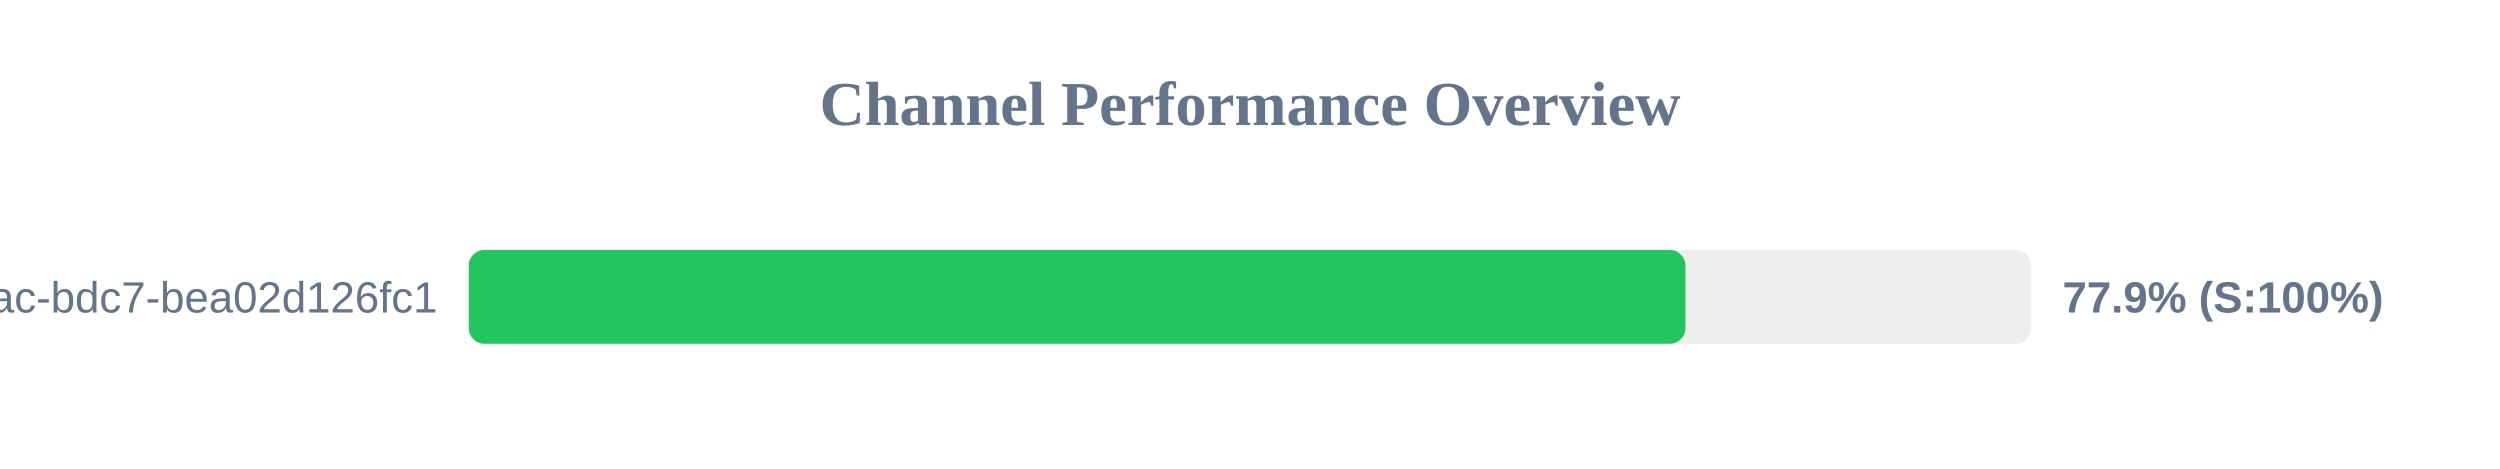
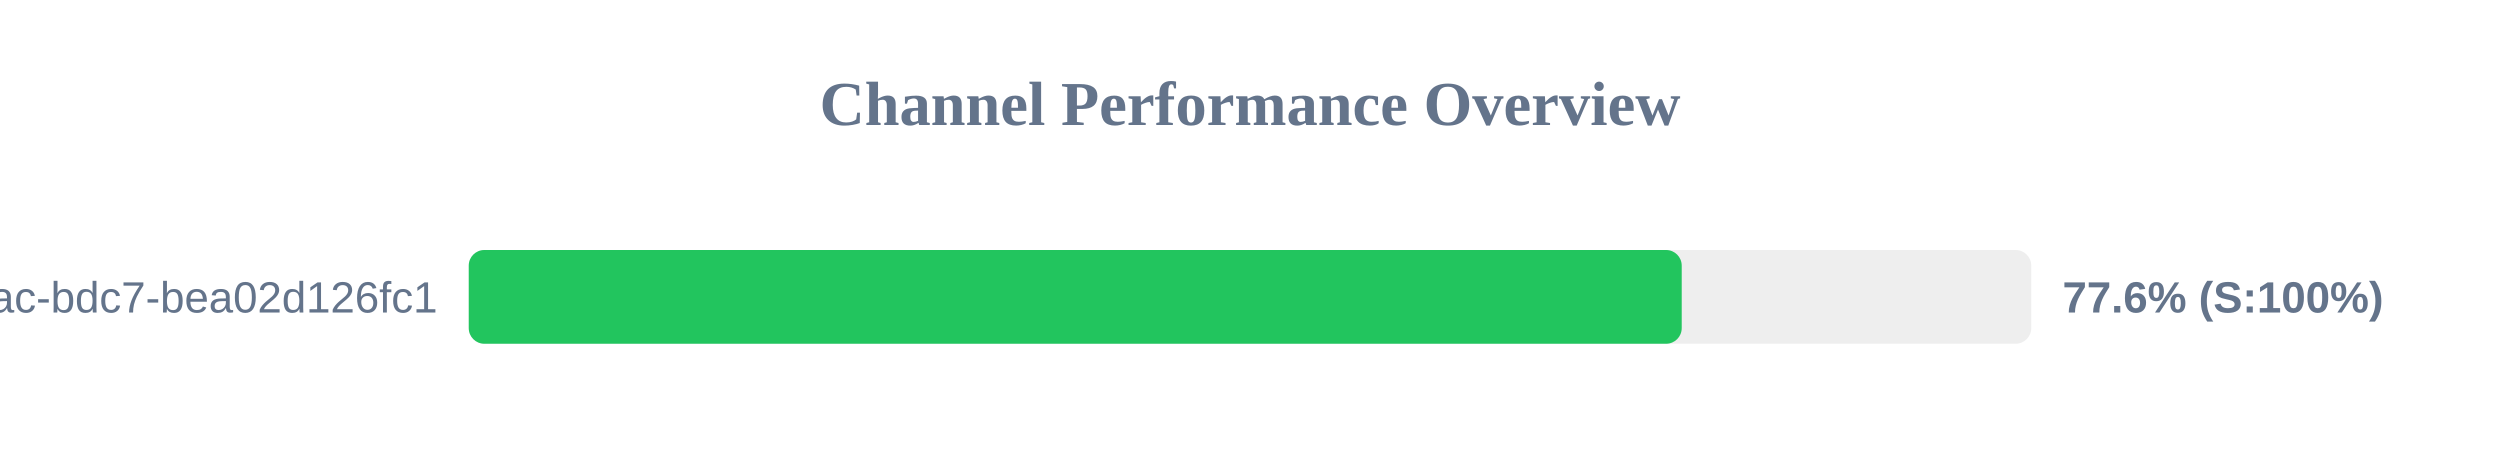
<svg xmlns="http://www.w3.org/2000/svg" width="800" height="150" version="1.1">
  <style>
        .row { font: 14px Arial; fill: #64748b; }
        .score { font: bold 14px Arial; fill: #64748b; }
    </style>
  <text x="400" y="40" text-anchor="middle" font-size="20px" font-weight="bold" fill="#64748b">Channel Performance Overview</text>
  <rect x="150" y="80" width="500" height="30" fill="#eee" rx="5" />
-   <rect x="150" y="80" width="389.35" height="30" fill="#22c55e" rx="5" />
+   <rect x="150" y="80" width="388.15" height="30" fill="#22c55e" rx="5" />
  <text x="140" y="100" text-anchor="end" class="row">?uuid=e31ad3e6-e341-42ac-bdc7-bea02d126fc1</text>
-   <text x="660" y="100" text-anchor="start" class="score">77.9% (S:100%)</text>
+   <text x="660" y="100" text-anchor="start" class="score">77.6% (S:100%)</text>
</svg>
